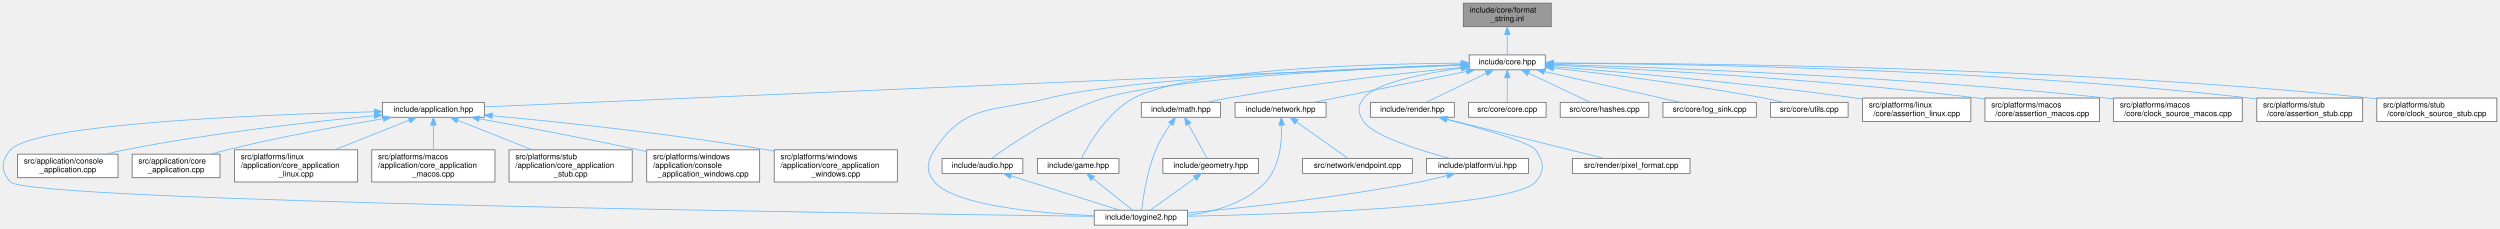
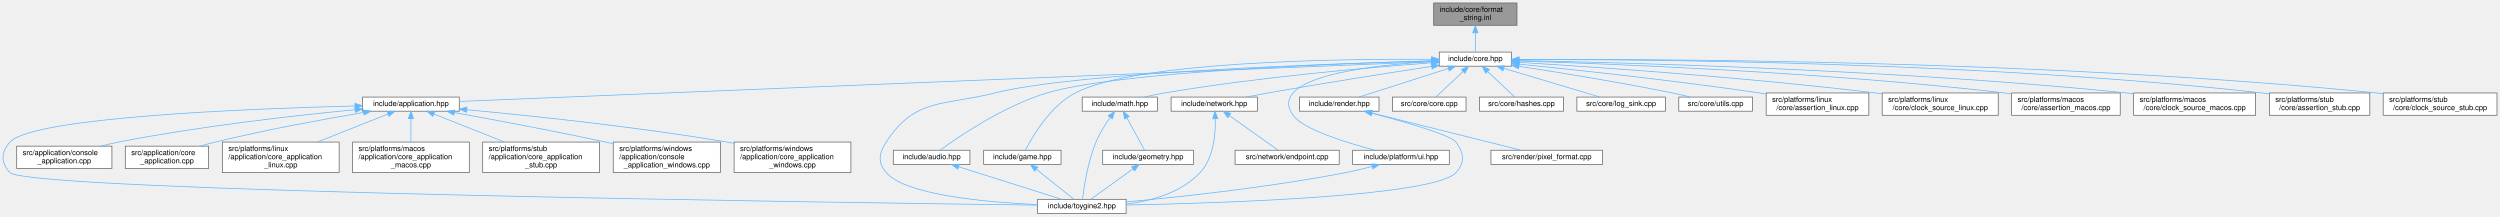
- <svg xmlns="http://www.w3.org/2000/svg" xmlns:xlink="http://www.w3.org/1999/xlink" width="3187pt" height="291pt" viewBox="0.00 0.00 3186.89 291.00">
+ <svg xmlns="http://www.w3.org/2000/svg" xmlns:xlink="http://www.w3.org/1999/xlink" width="3361pt" height="291pt" viewBox="0.00 0.00 3360.89 291.00">
  <g id="page0,1_graph0" class="graph" transform="scale(1 1) rotate(0) translate(4 287)">
    <g id="Node000001" class="node">
      <g id="a_Node000001">
        <a xlink:title="Inline implementations for toy::FormatString.">
-           <polygon fill="#999999" stroke="#666666" points="1973.39,-283 1861.39,-283 1861.39,-253 1973.39,-253 1973.39,-283" />
-           <text text-anchor="start" x="1869.39" y="-271" font-family="Helvetica,sans-Serif" font-size="10.00">include/core/format</text>
-           <text text-anchor="middle" x="1917.39" y="-260" font-family="Helvetica,sans-Serif" font-size="10.00">_string.inl</text>
+           <polygon fill="#999999" stroke="#666666" points="2035.39,-283 1923.39,-283 1923.39,-253 2035.39,-253 2035.39,-283" />
+           <text text-anchor="start" x="1931.39" y="-271" font-family="Helvetica,sans-Serif" font-size="10.00">include/core/format</text>
+           <text text-anchor="middle" x="1979.39" y="-260" font-family="Helvetica,sans-Serif" font-size="10.00">_string.inl</text>
        </a>
      </g>
    </g>
    <g id="Node000002" class="node">
      <g id="a_Node000002">
        <a xlink:href="../../da/d47/core_8hpp.html" target="_top" xlink:title="Umbrella header for the engine core module.">
-           <polygon fill="white" stroke="#666666" points="1965.89,-217 1868.89,-217 1868.89,-198 1965.89,-198 1965.89,-217" />
-           <text text-anchor="middle" x="1917.39" y="-205" font-family="Helvetica,sans-Serif" font-size="10.00">include/core.hpp</text>
+           <polygon fill="white" stroke="#666666" points="2027.89,-217 1930.89,-217 1930.89,-198 2027.89,-198 2027.89,-217" />
+           <text text-anchor="middle" x="1979.39" y="-205" font-family="Helvetica,sans-Serif" font-size="10.00">include/core.hpp</text>
        </a>
      </g>
    </g>
    <g id="edge1_Node000001_Node000002" class="edge">
      <g id="a_edge1_Node000001_Node000002">
        <a xlink:title=" ">
-           <path fill="none" stroke="#63b8ff" d="M1917.39,-242.75C1917.39,-233.72 1917.39,-224.03 1917.39,-217.27" />
-           <polygon fill="#63b8ff" stroke="#63b8ff" points="1913.89,-242.84 1917.39,-252.84 1920.89,-242.84 1913.89,-242.84" />
+           <path fill="none" stroke="#63b8ff" d="M1979.39,-242.75C1979.39,-233.72 1979.39,-224.03 1979.39,-217.27" />
+           <polygon fill="#63b8ff" stroke="#63b8ff" points="1975.89,-242.84 1979.39,-252.84 1982.89,-242.84 1975.89,-242.84" />
        </a>
      </g>
    </g>
    <g id="Node000003" class="node">
      <g id="a_Node000003">
        <a xlink:href="../../d4/d01/application_8hpp.html" target="_top" xlink:title="Umbrella header for the application module.">
          <polygon fill="white" stroke="#666666" points="613.39,-156.5 483.39,-156.5 483.39,-137.5 613.39,-137.5 613.39,-156.5" />
          <text text-anchor="middle" x="548.39" y="-144.5" font-family="Helvetica,sans-Serif" font-size="10.00">include/application.hpp</text>
        </a>
      </g>
    </g>
    <g id="edge2_Node000002_Node000003" class="edge">
      <g id="a_edge2_Node000002_Node000003">
        <a xlink:title=" ">
-           <path fill="none" stroke="#63b8ff" d="M1858.5,-203.98C1635.92,-194.47 846.83,-160.75 613.7,-150.79" />
-           <polygon fill="#63b8ff" stroke="#63b8ff" points="1858.52,-207.49 1868.66,-204.42 1858.82,-200.49 1858.52,-207.49" />
+           <path fill="none" stroke="#63b8ff" d="M1920.37,-204.09C1690.28,-194.68 854.31,-160.51 613.63,-150.67" />
+           <polygon fill="#63b8ff" stroke="#63b8ff" points="1920.41,-207.59 1930.54,-204.5 1920.69,-200.6 1920.41,-207.59" />
        </a>
      </g>
    </g>
    <g id="Node000004" class="node">
      <g id="a_Node000004">
        <a xlink:href="../../d8/d8c/toygine2_8hpp.html" target="_top" xlink:title="Main umbrella header for the engine.">
          <polygon fill="white" stroke="#666666" points="1509.89,-19 1390.89,-19 1390.89,0 1509.89,0 1509.89,-19" />
          <text text-anchor="middle" x="1450.39" y="-7" font-family="Helvetica,sans-Serif" font-size="10.00">include/toygine2.hpp</text>
        </a>
      </g>
    </g>
    <g id="edge27_Node000002_Node000004" class="edge">
      <g id="a_edge27_Node000002_Node000004">
        <a xlink:title=" ">
-           <path fill="none" stroke="#63b8ff" d="M1858.29,-204.6C1730.38,-200.07 1431.48,-187.08 1333.39,-162 1264.39,-144.36 1226,-155.83 1187.39,-96 1177.5,-80.69 1175.62,-68.92 1187.39,-55 1212.9,-24.8 1321.38,-15.09 1390.8,-11.97" />
-           <polygon fill="#63b8ff" stroke="#63b8ff" points="1858.55,-208.11 1868.67,-204.96 1858.79,-201.12 1858.55,-208.11" />
+           <path fill="none" stroke="#63b8ff" d="M1920.45,-205.11C1782.82,-201.43 1443.62,-189.76 1333.39,-162 1264.33,-144.61 1226,-155.83 1187.39,-96 1177.5,-80.69 1175.62,-68.92 1187.39,-55 1212.9,-24.8 1321.38,-15.09 1390.8,-11.97" />
+           <polygon fill="#63b8ff" stroke="#63b8ff" points="1920.7,-208.62 1930.79,-205.38 1920.89,-201.62 1920.7,-208.62" />
        </a>
      </g>
    </g>
    <g id="Node000012" class="node">
      <g id="a_Node000012">
        <a xlink:href="../../d1/d71/audio_8hpp.html" target="_top" xlink:title="Umbrella header for the audio module.">
          <polygon fill="white" stroke="#666666" points="1299.89,-85 1196.89,-85 1196.89,-66 1299.89,-66 1299.89,-85" />
          <text text-anchor="middle" x="1248.39" y="-73" font-family="Helvetica,sans-Serif" font-size="10.00">include/audio.hpp</text>
        </a>
      </g>
    </g>
    <g id="edge11_Node000002_Node000012" class="edge">
      <g id="a_edge11_Node000002_Node000012">
        <a xlink:title=" ">
-           <path fill="none" stroke="#63b8ff" d="M1858.61,-204.48C1742.36,-199.97 1487.09,-187.46 1403.39,-162 1345.46,-144.39 1284.9,-103.25 1260.06,-85.22" />
-           <polygon fill="#63b8ff" stroke="#63b8ff" points="1858.62,-207.98 1868.74,-204.86 1858.88,-200.98 1858.62,-207.98" />
+           <path fill="none" stroke="#63b8ff" d="M1920.48,-205.11C1793.75,-201.61 1498.95,-190.58 1403.39,-162 1345.38,-144.65 1284.86,-103.37 1260.05,-85.27" />
+           <polygon fill="#63b8ff" stroke="#63b8ff" points="1920.67,-208.62 1930.76,-205.39 1920.86,-201.62 1920.67,-208.62" />
        </a>
      </g>
    </g>
    <g id="Node000013" class="node">
      <g id="a_Node000013">
        <a xlink:href="../../d8/d39/game_8hpp.html" target="_top" xlink:title="Umbrella header for the game module.">
          <polygon fill="white" stroke="#666666" points="1422.39,-85 1318.39,-85 1318.39,-66 1422.39,-66 1422.39,-85" />
          <text text-anchor="middle" x="1370.39" y="-73" font-family="Helvetica,sans-Serif" font-size="10.00">include/game.hpp</text>
        </a>
      </g>
    </g>
    <g id="edge13_Node000002_Node000013" class="edge">
      <g id="a_edge13_Node000002_Node000013">
        <a xlink:title=" ">
-           <path fill="none" stroke="#63b8ff" d="M1858.76,-206.54C1747.92,-205.72 1512.39,-199.47 1441.39,-162 1407.77,-144.26 1383.85,-103.19 1374.6,-85.2" />
-           <polygon fill="#63b8ff" stroke="#63b8ff" points="1858.74,-210.04 1868.76,-206.6 1858.78,-203.04 1858.74,-210.04" />
+           <path fill="none" stroke="#63b8ff" d="M1920.34,-207.29C1798.42,-208.02 1523.37,-204.7 1441.39,-162 1407.67,-144.44 1383.8,-103.28 1374.59,-85.23" />
+           <polygon fill="#63b8ff" stroke="#63b8ff" points="1920.63,-210.79 1930.6,-207.22 1920.58,-203.79 1920.63,-210.79" />
        </a>
      </g>
    </g>
    <g id="Node000014" class="node">
      <g id="a_Node000014">
        <a xlink:href="../../d4/d78/math_8hpp.html" target="_top" xlink:title="Umbrella header for the math module.">
          <polygon fill="white" stroke="#666666" points="1551.89,-156.5 1450.89,-156.5 1450.89,-137.5 1551.89,-137.5 1551.89,-156.5" />
          <text text-anchor="middle" x="1501.39" y="-144.5" font-family="Helvetica,sans-Serif" font-size="10.00">include/math.hpp</text>
        </a>
      </g>
    </g>
    <g id="edge15_Node000002_Node000014" class="edge">
      <g id="a_edge15_Node000002_Node000014">
        <a xlink:title=" ">
-           <path fill="none" stroke="#63b8ff" d="M1858.71,-201.07C1787.91,-194.08 1665.41,-180.59 1561.39,-162 1552.86,-160.48 1543.72,-158.52 1535.21,-156.55" />
-           <polygon fill="#63b8ff" stroke="#63b8ff" points="1858.48,-204.56 1868.77,-202.05 1859.16,-197.6 1858.48,-204.56" />
+           <path fill="none" stroke="#63b8ff" d="M1920.83,-202.55C1839.7,-196.57 1688.7,-183.55 1561.39,-162 1552.63,-160.52 1543.25,-158.53 1534.56,-156.51" />
+           <polygon fill="#63b8ff" stroke="#63b8ff" points="1920.62,-206.05 1930.85,-203.28 1921.13,-199.07 1920.62,-206.05" />
        </a>
      </g>
    </g>
    <g id="Node000016" class="node">
      <g id="a_Node000016">
        <a xlink:href="../../d6/d67/network_8hpp.html" target="_top" xlink:title="Umbrella header for the network module.">
          <polygon fill="white" stroke="#666666" points="1686.39,-156.5 1570.39,-156.5 1570.39,-137.5 1686.39,-137.5 1686.39,-156.5" />
          <text text-anchor="middle" x="1628.39" y="-144.5" font-family="Helvetica,sans-Serif" font-size="10.00">include/network.hpp</text>
        </a>
      </g>
    </g>
    <g id="edge19_Node000002_Node000016" class="edge">
      <g id="a_edge19_Node000002_Node000016">
        <a xlink:title=" ">
-           <path fill="none" stroke="#63b8ff" d="M1865.33,-195.96C1809.54,-184.67 1722.06,-166.96 1670.46,-156.52" />
-           <polygon fill="#63b8ff" stroke="#63b8ff" points="1864.87,-199.44 1875.36,-197.99 1866.26,-192.58 1864.87,-199.44" />
+           <path fill="none" stroke="#63b8ff" d="M1920.48,-197.7C1863.95,-189.11 1776.21,-175.41 1700.39,-162 1690.86,-160.31 1680.64,-158.4 1670.98,-156.53" />
+           <polygon fill="#63b8ff" stroke="#63b8ff" points="1920.25,-201.2 1930.67,-199.24 1921.3,-194.28 1920.25,-201.2" />
        </a>
      </g>
    </g>
    <g id="Node000018" class="node">
      <g id="a_Node000018">
        <a xlink:href="../../de/dd6/ui_8hpp.html" target="_top" xlink:title="Umbrella header for platform UI types.">
          <polygon fill="white" stroke="#666666" points="1944.39,-85 1814.39,-85 1814.39,-66 1944.39,-66 1944.39,-85" />
          <text text-anchor="middle" x="1879.39" y="-73" font-family="Helvetica,sans-Serif" font-size="10.00">include/platform/ui.hpp</text>
        </a>
      </g>
    </g>
    <g id="edge22_Node000002_Node000018" class="edge">
      <g id="a_edge22_Node000002_Node000018">
        <a xlink:title=" ">
-           <path fill="none" stroke="#63b8ff" d="M1858.35,-200.03C1810.88,-193.47 1749.68,-181.46 1734.39,-162 1726.15,-151.52 1726.83,-142.98 1734.39,-132 1747.22,-113.35 1805.65,-95.27 1844.31,-85.05" />
-           <polygon fill="#63b8ff" stroke="#63b8ff" points="1858.18,-203.54 1868.55,-201.39 1859.1,-196.6 1858.18,-203.54" />
+           <path fill="none" stroke="#63b8ff" d="M1920.7,-204.22C1855.91,-200.33 1757.66,-189.88 1734.39,-162 1725.84,-151.76 1726.83,-142.98 1734.39,-132 1747.22,-113.35 1805.65,-95.27 1844.31,-85.05" />
+           <polygon fill="#63b8ff" stroke="#63b8ff" points="1920.61,-207.72 1930.8,-204.79 1921.01,-200.74 1920.61,-207.72" />
        </a>
      </g>
    </g>
    <g id="Node000019" class="node">
      <g id="a_Node000019">
        <a xlink:href="../../d6/d4b/render_8hpp.html" target="_top" xlink:title="Umbrella header for the render module.">
          <polygon fill="white" stroke="#666666" points="1849.89,-156.5 1742.89,-156.5 1742.89,-137.5 1849.89,-137.5 1849.89,-156.5" />
          <text text-anchor="middle" x="1796.39" y="-144.5" font-family="Helvetica,sans-Serif" font-size="10.00">include/render.hpp</text>
        </a>
      </g>
    </g>
    <g id="edge24_Node000002_Node000019" class="edge">
      <g id="a_edge24_Node000002_Node000019">
        <a xlink:title=" ">
-           <path fill="none" stroke="#63b8ff" d="M1890.77,-193.63C1867.44,-182.35 1834.17,-166.27 1814,-156.52" />
-           <polygon fill="#63b8ff" stroke="#63b8ff" points="1889.26,-196.79 1899.79,-197.99 1892.31,-190.49 1889.26,-196.79" />
+           <path fill="none" stroke="#63b8ff" d="M1942.84,-194.82C1907.44,-183.5 1854.62,-166.62 1823.03,-156.52" />
+           <polygon fill="#63b8ff" stroke="#63b8ff" points="1942.18,-198.28 1952.78,-197.99 1944.32,-191.61 1942.18,-198.28" />
        </a>
      </g>
    </g>
    <g id="Node000021" class="node">
      <g id="a_Node000021">
        <a xlink:href="../../da/de0/core_8cpp.html" target="_top" xlink:title="Implementation of toy::initialize() and toy::deInitialize() lifecycle functions.">
          <polygon fill="white" stroke="#666666" points="1966.89,-156.5 1867.89,-156.5 1867.89,-137.5 1966.89,-137.5 1966.89,-156.5" />
          <text text-anchor="middle" x="1917.39" y="-144.5" font-family="Helvetica,sans-Serif" font-size="10.00">src/core/core.cpp</text>
        </a>
      </g>
    </g>
    <g id="edge28_Node000002_Node000021" class="edge">
      <g id="a_edge28_Node000002_Node000021">
        <a xlink:title=" ">
-           <path fill="none" stroke="#63b8ff" d="M1917.39,-187.66C1917.39,-177.24 1917.39,-164.8 1917.39,-156.67" />
-           <polygon fill="#63b8ff" stroke="#63b8ff" points="1913.89,-187.87 1917.39,-197.87 1920.89,-187.87 1913.89,-187.87" />
+           <path fill="none" stroke="#63b8ff" d="M1962.86,-190.91C1951.24,-179.94 1936.11,-165.67 1926.57,-156.67" />
+           <polygon fill="#63b8ff" stroke="#63b8ff" points="1960.56,-193.55 1970.24,-197.87 1965.37,-188.46 1960.56,-193.55" />
        </a>
      </g>
    </g>
    <g id="Node000022" class="node">
      <g id="a_Node000022">
        <a xlink:href="../../db/d2d/hashes_8cpp.html" target="_top" xlink:title="Table-driven implementations of toy::crc8(), toy::crc16(), and toy::crc32().">
          <polygon fill="white" stroke="#666666" points="2097.89,-156.5 1984.89,-156.5 1984.89,-137.5 2097.89,-137.5 2097.89,-156.5" />
          <text text-anchor="middle" x="2041.39" y="-144.5" font-family="Helvetica,sans-Serif" font-size="10.00">src/core/hashes.cpp</text>
        </a>
      </g>
    </g>
    <g id="edge29_Node000002_Node000022" class="edge">
      <g id="a_edge29_Node000002_Node000022">
        <a xlink:title=" ">
-           <path fill="none" stroke="#63b8ff" d="M1944.66,-193.63C1968.57,-182.35 2002.66,-166.27 2023.33,-156.52" />
-           <polygon fill="#63b8ff" stroke="#63b8ff" points="1942.97,-190.56 1935.42,-197.99 1945.95,-196.89 1942.97,-190.56" />
+           <path fill="none" stroke="#63b8ff" d="M1995.91,-190.91C2007.53,-179.94 2022.66,-165.67 2032.2,-156.67" />
+           <polygon fill="#63b8ff" stroke="#63b8ff" points="1993.41,-188.46 1988.53,-197.87 1998.21,-193.55 1993.41,-188.46" />
        </a>
      </g>
    </g>
    <g id="Node000023" class="node">
      <g id="a_Node000023">
        <a xlink:href="../../d2/d51/log__sink_8cpp.html" target="_top" xlink:title="Out-of-line definitions for toy::log::ISink.">
          <polygon fill="white" stroke="#666666" points="2234.89,-156.5 2115.89,-156.5 2115.89,-137.5 2234.89,-137.5 2234.89,-156.5" />
          <text text-anchor="middle" x="2175.39" y="-144.5" font-family="Helvetica,sans-Serif" font-size="10.00">src/core/log_sink.cpp</text>
        </a>
      </g>
    </g>
    <g id="edge30_Node000002_Node000023" class="edge">
      <g id="a_edge30_Node000002_Node000023">
        <a xlink:title=" ">
-           <path fill="none" stroke="#63b8ff" d="M1964.79,-195.75C2014.63,-184.45 2092.04,-166.9 2137.82,-156.52" />
-           <polygon fill="#63b8ff" stroke="#63b8ff" points="1963.88,-192.37 1954.9,-197.99 1965.43,-199.2 1963.88,-192.37" />
+           <path fill="none" stroke="#63b8ff" d="M2017.55,-195.11C2055.46,-183.79 2112.72,-166.7 2146.85,-156.52" />
+           <polygon fill="#63b8ff" stroke="#63b8ff" points="2016.47,-191.78 2007.89,-197.99 2018.47,-198.49 2016.47,-191.78" />
        </a>
      </g>
    </g>
    <g id="Node000024" class="node">
      <g id="a_Node000024">
        <a xlink:href="../../de/d06/utils_8cpp.html" target="_top" xlink:title="Definitions for string, encoding, and number utilities declared in core/utils.hpp.">
          <polygon fill="white" stroke="#666666" points="2351.89,-156.5 2252.89,-156.5 2252.89,-137.5 2351.89,-137.5 2351.89,-156.5" />
          <text text-anchor="middle" x="2302.39" y="-144.5" font-family="Helvetica,sans-Serif" font-size="10.00">src/core/utils.cpp</text>
        </a>
      </g>
    </g>
    <g id="edge31_Node000002_Node000024" class="edge">
      <g id="a_edge31_Node000002_Node000024">
        <a xlink:title=" ">
-           <path fill="none" stroke="#63b8ff" d="M1976.27,-200.31C2041.96,-192.98 2151.26,-179.53 2244.39,-162 2252.63,-160.45 2261.47,-158.48 2269.69,-156.51" />
-           <polygon fill="#63b8ff" stroke="#63b8ff" points="1975.67,-196.86 1966.11,-201.43 1976.44,-203.81 1975.67,-196.86" />
+           <path fill="none" stroke="#63b8ff" d="M2037.98,-197.87C2091.83,-189.66 2173.75,-176.44 2244.39,-162 2252.3,-160.38 2260.78,-158.45 2268.74,-156.55" />
+           <polygon fill="#63b8ff" stroke="#63b8ff" points="2037.29,-194.44 2027.93,-199.4 2038.34,-201.36 2037.29,-194.44" />
        </a>
      </g>
    </g>
    <g id="Node000025" class="node">
      <g id="a_Node000025">
        <a xlink:href="../../df/de5/assertion__linux_8cpp.html" target="_top" xlink:title="Linux implementation of the toy::assertion crash handler and stack trace capture.">
          <polygon fill="white" stroke="#666666" points="2508.39,-162 2370.39,-162 2370.39,-132 2508.39,-132 2508.39,-162" />
          <text text-anchor="start" x="2378.39" y="-150" font-family="Helvetica,sans-Serif" font-size="10.00">src/platforms/linux</text>
          <text text-anchor="middle" x="2439.39" y="-139" font-family="Helvetica,sans-Serif" font-size="10.00">/core/assertion_linux.cpp</text>
        </a>
      </g>
    </g>
    <g id="edge32_Node000002_Node000025" class="edge">
      <g id="a_edge32_Node000002_Node000025">
        <a xlink:title=" ">
-           <path fill="none" stroke="#63b8ff" d="M1976.15,-202.07C2061.3,-195.33 2223.88,-181.2 2361.39,-162 2364.25,-161.6 2367.16,-161.17 2370.11,-160.72" />
-           <polygon fill="#63b8ff" stroke="#63b8ff" points="1975.85,-198.59 1966.15,-202.86 1976.4,-205.56 1975.85,-198.59" />
+           <path fill="none" stroke="#63b8ff" d="M2038.26,-200.78C2113.41,-193.22 2247.36,-178.86 2361.39,-162 2364.24,-161.58 2367.16,-161.13 2370.1,-160.66" />
+           <polygon fill="#63b8ff" stroke="#63b8ff" points="2037.66,-197.32 2028.05,-201.8 2038.35,-204.29 2037.66,-197.32" />
        </a>
      </g>
    </g>
    <g id="Node000026" class="node">
      <g id="a_Node000026">
-         <a xlink:href="../../d5/d5a/assertion__macos_8cpp.html" target="_top" xlink:title="macOS implementation of the toy::assertion crash handler and stack trace capture.">
-           <polygon fill="white" stroke="#666666" points="2672.39,-162 2526.39,-162 2526.39,-132 2672.39,-132 2672.39,-162" />
-           <text text-anchor="start" x="2534.39" y="-150" font-family="Helvetica,sans-Serif" font-size="10.00">src/platforms/macos</text>
-           <text text-anchor="middle" x="2599.39" y="-139" font-family="Helvetica,sans-Serif" font-size="10.00">/core/assertion_macos.cpp</text>
+         <a xlink:href="../../d4/d42/clock__source__linux_8cpp.html" target="_top" xlink:title="Linux implementations of toy::chrono::ClockSource and toy::chrono::SteadyClock.">
+           <polygon fill="white" stroke="#666666" points="2682.39,-162 2526.39,-162 2526.39,-132 2682.39,-132 2682.39,-162" />
+           <text text-anchor="start" x="2534.39" y="-150" font-family="Helvetica,sans-Serif" font-size="10.00">src/platforms/linux</text>
+           <text text-anchor="middle" x="2604.39" y="-139" font-family="Helvetica,sans-Serif" font-size="10.00">/core/clock_source_linux.cpp</text>
        </a>
      </g>
    </g>
    <g id="edge33_Node000002_Node000026" class="edge">
      <g id="a_edge33_Node000002_Node000026">
        <a xlink:title=" ">
-           <path fill="none" stroke="#63b8ff" d="M1976.16,-204C2083.82,-199 2319.77,-186.14 2517.39,-162 2520.25,-161.65 2523.17,-161.27 2526.12,-160.86" />
-           <polygon fill="#63b8ff" stroke="#63b8ff" points="1975.98,-200.5 1966.15,-204.46 1976.3,-207.5 1975.98,-200.5" />
+           <path fill="none" stroke="#63b8ff" d="M2038.22,-203.12C2137.32,-197.1 2343.74,-183.12 2517.39,-162 2520.27,-161.65 2523.21,-161.27 2526.17,-160.88" />
+           <polygon fill="#63b8ff" stroke="#63b8ff" points="2037.88,-199.64 2028.11,-203.73 2038.3,-206.62 2037.88,-199.64" />
        </a>
      </g>
    </g>
    <g id="Node000027" class="node">
      <g id="a_Node000027">
-         <a xlink:href="../../d6/d9a/clock__source__macos_8cpp.html" target="_top" xlink:title="macOS implementations of toy::chrono::ClockSource and toy::chrono::SteadyClock.">
-           <polygon fill="white" stroke="#666666" points="2854.39,-162 2690.39,-162 2690.39,-132 2854.39,-132 2854.39,-162" />
-           <text text-anchor="start" x="2698.39" y="-150" font-family="Helvetica,sans-Serif" font-size="10.00">src/platforms/macos</text>
-           <text text-anchor="middle" x="2772.39" y="-139" font-family="Helvetica,sans-Serif" font-size="10.00">/core/clock_source_macos.cpp</text>
+         <a xlink:href="../../d5/d5a/assertion__macos_8cpp.html" target="_top" xlink:title="macOS implementation of the toy::assertion crash handler and stack trace capture.">
+           <polygon fill="white" stroke="#666666" points="2846.39,-162 2700.39,-162 2700.39,-132 2846.39,-132 2846.39,-162" />
+           <text text-anchor="start" x="2708.39" y="-150" font-family="Helvetica,sans-Serif" font-size="10.00">src/platforms/macos</text>
+           <text text-anchor="middle" x="2773.39" y="-139" font-family="Helvetica,sans-Serif" font-size="10.00">/core/assertion_macos.cpp</text>
        </a>
      </g>
    </g>
    <g id="edge34_Node000002_Node000027" class="edge">
      <g id="a_edge34_Node000002_Node000027">
        <a xlink:title=" ">
-           <path fill="none" stroke="#63b8ff" d="M1976.24,-204.97C2104.62,-201.21 2419.28,-189.73 2681.39,-162 2684.25,-161.7 2687.16,-161.37 2690.09,-161.02" />
-           <polygon fill="#63b8ff" stroke="#63b8ff" points="1976.12,-201.47 1966.23,-205.26 1976.33,-208.47 1976.12,-201.47" />
+           <path fill="none" stroke="#63b8ff" d="M2038.13,-204.95C2160.17,-201.26 2449.92,-190.08 2691.39,-162 2694.25,-161.67 2697.18,-161.3 2700.12,-160.91" />
+           <polygon fill="#63b8ff" stroke="#63b8ff" points="2037.78,-201.46 2027.89,-205.25 2037.99,-208.45 2037.78,-201.46" />
        </a>
      </g>
    </g>
    <g id="Node000028" class="node">
      <g id="a_Node000028">
-         <a xlink:href="../../d7/d90/assertion__stub_8cpp.html" target="_top" xlink:title="Stub definitions for the assertion callback API declared in core/assertion.hpp.">
-           <polygon fill="white" stroke="#666666" points="3007.89,-162 2872.89,-162 2872.89,-132 3007.89,-132 3007.89,-162" />
-           <text text-anchor="start" x="2880.89" y="-150" font-family="Helvetica,sans-Serif" font-size="10.00">src/platforms/stub</text>
-           <text text-anchor="middle" x="2940.39" y="-139" font-family="Helvetica,sans-Serif" font-size="10.00">/core/assertion_stub.cpp</text>
+         <a xlink:href="../../d6/d9a/clock__source__macos_8cpp.html" target="_top" xlink:title="macOS implementations of toy::chrono::ClockSource and toy::chrono::SteadyClock.">
+           <polygon fill="white" stroke="#666666" points="3028.39,-162 2864.39,-162 2864.39,-132 3028.39,-132 3028.39,-162" />
+           <text text-anchor="start" x="2872.39" y="-150" font-family="Helvetica,sans-Serif" font-size="10.00">src/platforms/macos</text>
+           <text text-anchor="middle" x="2946.39" y="-139" font-family="Helvetica,sans-Serif" font-size="10.00">/core/clock_source_macos.cpp</text>
        </a>
      </g>
    </g>
    <g id="edge35_Node000002_Node000028" class="edge">
      <g id="a_edge35_Node000002_Node000028">
        <a xlink:title=" ">
-           <path fill="none" stroke="#63b8ff" d="M1976.35,-206.44C2125.43,-205.71 2529.36,-200.05 2863.39,-162 2866.49,-161.65 2869.66,-161.24 2872.85,-160.8" />
-           <polygon fill="#63b8ff" stroke="#63b8ff" points="1976.04,-202.94 1966.06,-206.49 1976.07,-209.94 1976.04,-202.94" />
+           <path fill="none" stroke="#63b8ff" d="M2038.11,-205.58C2179.29,-202.92 2548.71,-193.3 2855.39,-162 2858.25,-161.71 2861.16,-161.39 2864.09,-161.04" />
+           <polygon fill="#63b8ff" stroke="#63b8ff" points="2037.88,-202.08 2027.95,-205.77 2038.01,-209.08 2037.88,-202.08" />
        </a>
      </g>
    </g>
    <g id="Node000029" class="node">
      <g id="a_Node000029">
-         <a xlink:href="../../d4/dbf/clock__source__stub_8cpp.html" target="_top" xlink:title="Stub implementations of toy::chrono::ClockSource and toy::chrono::SteadyClock.">
-           <polygon fill="white" stroke="#666666" points="3178.89,-162 3025.89,-162 3025.89,-132 3178.89,-132 3178.89,-162" />
-           <text text-anchor="start" x="3033.89" y="-150" font-family="Helvetica,sans-Serif" font-size="10.00">src/platforms/stub</text>
-           <text text-anchor="middle" x="3102.39" y="-139" font-family="Helvetica,sans-Serif" font-size="10.00">/core/clock_source_stub.cpp</text>
+         <a xlink:href="../../d7/d90/assertion__stub_8cpp.html" target="_top" xlink:title="Stub definitions for the assertion callback API declared in core/assertion.hpp.">
+           <polygon fill="white" stroke="#666666" points="3181.89,-162 3046.89,-162 3046.89,-132 3181.89,-132 3181.89,-162" />
+           <text text-anchor="start" x="3054.89" y="-150" font-family="Helvetica,sans-Serif" font-size="10.00">src/platforms/stub</text>
+           <text text-anchor="middle" x="3114.39" y="-139" font-family="Helvetica,sans-Serif" font-size="10.00">/core/assertion_stub.cpp</text>
        </a>
      </g>
    </g>
    <g id="edge36_Node000002_Node000029" class="edge">
      <g id="a_edge36_Node000002_Node000029">
        <a xlink:title=" ">
-           <path fill="none" stroke="#63b8ff" d="M1976.47,-206.66C2141.52,-206.54 2621.32,-202.47 3017.39,-162 3020.06,-161.73 3022.79,-161.42 3025.53,-161.09" />
-           <polygon fill="#63b8ff" stroke="#63b8ff" points="1976.06,-203.16 1966.06,-206.66 1976.06,-210.16 1976.06,-203.16" />
+           <path fill="none" stroke="#63b8ff" d="M2038.22,-206.86C2198.88,-207.24 2658.36,-204.22 3037.39,-162 3040.49,-161.65 3043.66,-161.26 3046.86,-160.82" />
+           <polygon fill="#63b8ff" stroke="#63b8ff" points="2038.09,-203.36 2028.08,-206.83 2038.07,-210.36 2038.09,-203.36" />
+         </a>
+       </g>
+     </g>
+     <g id="Node000030" class="node">
+       <g id="a_Node000030">
+         <a xlink:href="../../d4/dbf/clock__source__stub_8cpp.html" target="_top" xlink:title="Stub implementations of toy::chrono::ClockSource and toy::chrono::SteadyClock.">
+           <polygon fill="white" stroke="#666666" points="3352.89,-162 3199.89,-162 3199.89,-132 3352.89,-132 3352.89,-162" />
+           <text text-anchor="start" x="3207.89" y="-150" font-family="Helvetica,sans-Serif" font-size="10.00">src/platforms/stub</text>
+           <text text-anchor="middle" x="3276.39" y="-139" font-family="Helvetica,sans-Serif" font-size="10.00">/core/clock_source_stub.cpp</text>
+         </a>
+       </g>
+     </g>
+     <g id="edge37_Node000002_Node000030" class="edge">
+       <g id="a_edge37_Node000002_Node000030">
+         <a xlink:title=" ">
+           <path fill="none" stroke="#63b8ff" d="M2038.09,-206.97C2213.63,-207.82 2749.74,-206.3 3191.39,-162 3194.06,-161.73 3196.79,-161.43 3199.53,-161.11" />
+           <polygon fill="#63b8ff" stroke="#63b8ff" points="2038.05,-203.47 2028.03,-206.92 2038.01,-210.47 2038.05,-203.47" />
        </a>
      </g>
    </g>
    <g id="edge3_Node000003_Node000004" class="edge">
      <g id="a_edge3_Node000003_Node000004">
        <a xlink:title=" ">
          <path fill="none" stroke="#63b8ff" d="M472.97,-144.52C332.01,-140.96 40,-129.58 9.39,-96 -2.89,-82.53 -3.3,-68.08 9.39,-55 33.81,-29.81 1121.17,-14.61 1390.51,-11.22" />
          <polygon fill="#63b8ff" stroke="#63b8ff" points="473.18,-148.02 483.26,-144.77 473.35,-141.03 473.18,-148.02" />
        </a>
      </g>
    </g>
    <g id="Node000005" class="node">
      <g id="a_Node000005">
        <a xlink:href="../../db/db6/console__application_8cpp.html" target="_top" xlink:title="Implementations for toy::application::ConsoleApplication.">
          <polygon fill="white" stroke="#666666" points="146.39,-90.5 18.39,-90.5 18.39,-60.5 146.39,-60.5 146.39,-90.5" />
          <text text-anchor="start" x="26.39" y="-78.5" font-family="Helvetica,sans-Serif" font-size="10.00">src/application/console</text>
          <text text-anchor="middle" x="82.39" y="-67.5" font-family="Helvetica,sans-Serif" font-size="10.00">_application.cpp</text>
        </a>
      </g>
    </g>
    <g id="edge4_Node000003_Node000005" class="edge">
      <g id="a_edge4_Node000003_Node000005">
        <a xlink:title=" ">
          <path fill="none" stroke="#63b8ff" d="M472.88,-139.44C393.4,-131.82 264.87,-117.49 155.39,-96 147.53,-94.46 139.28,-92.55 131.26,-90.52" />
          <polygon fill="#63b8ff" stroke="#63b8ff" points="473,-142.96 483.28,-140.42 473.66,-135.99 473,-142.96" />
        </a>
      </g>
    </g>
    <g id="Node000006" class="node">
      <g id="a_Node000006">
        <a xlink:href="../../d0/dbb/core__application_8cpp.html" target="_top" xlink:title="Implementations for toy::application::CoreApplication.">
          <polygon fill="white" stroke="#666666" points="276.39,-90.5 164.39,-90.5 164.39,-60.5 276.39,-60.5 276.39,-90.5" />
          <text text-anchor="start" x="172.39" y="-78.5" font-family="Helvetica,sans-Serif" font-size="10.00">src/application/core</text>
          <text text-anchor="middle" x="220.39" y="-67.5" font-family="Helvetica,sans-Serif" font-size="10.00">_application.cpp</text>
        </a>
      </g>
    </g>
    <g id="edge5_Node000003_Node000006" class="edge">
      <g id="a_edge5_Node000003_Node000006">
        <a xlink:title=" ">
          <path fill="none" stroke="#63b8ff" d="M484.61,-135.78C431.11,-126.75 352.83,-112.48 285.39,-96 278.75,-94.38 271.78,-92.49 264.98,-90.54" />
          <polygon fill="#63b8ff" stroke="#63b8ff" points="484.2,-139.26 494.64,-137.46 485.36,-132.36 484.2,-139.26" />
        </a>
      </g>
    </g>
    <g id="Node000007" class="node">
      <g id="a_Node000007">
        <a xlink:href="../../d0/d8a/core__application__linux_8cpp.html" target="_top" xlink:title="Linux implementations of toy::application::CoreApplication via POSIX APIs.">
          <polygon fill="white" stroke="#666666" points="451.89,-96 294.89,-96 294.89,-55 451.89,-55 451.89,-96" />
          <text text-anchor="start" x="302.89" y="-84" font-family="Helvetica,sans-Serif" font-size="10.00">src/platforms/linux</text>
          <text text-anchor="start" x="302.89" y="-73" font-family="Helvetica,sans-Serif" font-size="10.00">/application/core_application</text>
          <text text-anchor="middle" x="373.39" y="-62" font-family="Helvetica,sans-Serif" font-size="10.00">_linux.cpp</text>
        </a>
      </g>
    </g>
    <g id="edge6_Node000003_Node000007" class="edge">
      <g id="a_edge6_Node000003_Node000007">
        <a xlink:title=" ">
          <path fill="none" stroke="#63b8ff" d="M517.48,-133.73C491.21,-123.29 453.02,-108.13 422.55,-96.03" />
          <polygon fill="#63b8ff" stroke="#63b8ff" points="516.34,-137.04 526.93,-137.48 518.93,-130.53 516.34,-137.04" />
        </a>
      </g>
    </g>
    <g id="Node000008" class="node">
      <g id="a_Node000008">
        <a xlink:href="../../d8/d89/core__application__macos_8cpp.html" target="_top" xlink:title="macOS implementations of toy::application::CoreApplication via POSIX APIs.">
          <polygon fill="white" stroke="#666666" points="626.89,-96 469.89,-96 469.89,-55 626.89,-55 626.89,-96" />
          <text text-anchor="start" x="477.89" y="-84" font-family="Helvetica,sans-Serif" font-size="10.00">src/platforms/macos</text>
          <text text-anchor="start" x="477.89" y="-73" font-family="Helvetica,sans-Serif" font-size="10.00">/application/core_application</text>
          <text text-anchor="middle" x="548.39" y="-62" font-family="Helvetica,sans-Serif" font-size="10.00">_macos.cpp</text>
        </a>
      </g>
    </g>
    <g id="edge7_Node000003_Node000008" class="edge">
      <g id="a_edge7_Node000003_Node000008">
        <a xlink:title=" ">
          <path fill="none" stroke="#63b8ff" d="M548.39,-127.38C548.39,-117.74 548.39,-105.96 548.39,-96.17" />
          <polygon fill="#63b8ff" stroke="#63b8ff" points="544.89,-127.48 548.39,-137.48 551.89,-127.48 544.89,-127.48" />
        </a>
      </g>
    </g>
    <g id="Node000009" class="node">
      <g id="a_Node000009">
        <a xlink:href="../../db/da8/core__application__stub_8cpp.html" target="_top" xlink:title="Stub implementation of toy::application::CoreApplication::sleep() for platforms without OS sleep supp...">
          <polygon fill="white" stroke="#666666" points="801.89,-96 644.89,-96 644.89,-55 801.89,-55 801.89,-96" />
          <text text-anchor="start" x="652.89" y="-84" font-family="Helvetica,sans-Serif" font-size="10.00">src/platforms/stub</text>
          <text text-anchor="start" x="652.89" y="-73" font-family="Helvetica,sans-Serif" font-size="10.00">/application/core_application</text>
          <text text-anchor="middle" x="723.39" y="-62" font-family="Helvetica,sans-Serif" font-size="10.00">_stub.cpp</text>
        </a>
      </g>
    </g>
    <g id="edge8_Node000003_Node000009" class="edge">
      <g id="a_edge8_Node000003_Node000009">
        <a xlink:title=" ">
          <path fill="none" stroke="#63b8ff" d="M579.29,-133.73C605.56,-123.29 643.75,-108.13 674.22,-96.03" />
          <polygon fill="#63b8ff" stroke="#63b8ff" points="577.85,-130.53 569.84,-137.48 580.43,-137.04 577.85,-130.53" />
        </a>
      </g>
    </g>
    <g id="Node000010" class="node">
      <g id="a_Node000010">
        <a xlink:href="../../df/dd0/console__application__windows_8cpp.html" target="_top" xlink:title="Windows console entry-point argument conversion from UTF-16 to UTF-8.">
          <polygon fill="white" stroke="#666666" points="964.39,-96 820.39,-96 820.39,-55 964.39,-55 964.39,-96" />
          <text text-anchor="start" x="828.39" y="-84" font-family="Helvetica,sans-Serif" font-size="10.00">src/platforms/windows</text>
          <text text-anchor="start" x="828.39" y="-73" font-family="Helvetica,sans-Serif" font-size="10.00">/application/console</text>
          <text text-anchor="middle" x="892.39" y="-62" font-family="Helvetica,sans-Serif" font-size="10.00">_application_windows.cpp</text>
        </a>
      </g>
    </g>
    <g id="edge9_Node000003_Node000010" class="edge">
      <g id="a_edge9_Node000003_Node000010">
        <a xlink:title=" ">
          <path fill="none" stroke="#63b8ff" d="M606.74,-135.64C659.93,-126.01 740.62,-110.94 810.39,-96 813.53,-95.33 816.75,-94.62 819.99,-93.9" />
          <polygon fill="#63b8ff" stroke="#63b8ff" points="606.02,-132.21 596.81,-137.43 607.27,-139.1 606.02,-132.21" />
        </a>
      </g>
    </g>
    <g id="Node000011" class="node">
      <g id="a_Node000011">
        <a xlink:href="../../dc/d2d/core__application__windows_8cpp.html" target="_top" xlink:title="Windows implementations of toy::application::CoreApplication via Win32 APIs.">
          <polygon fill="white" stroke="#666666" points="1139.89,-96 982.89,-96 982.89,-55 1139.89,-55 1139.89,-96" />
          <text text-anchor="start" x="990.89" y="-84" font-family="Helvetica,sans-Serif" font-size="10.00">src/platforms/windows</text>
          <text text-anchor="start" x="990.89" y="-73" font-family="Helvetica,sans-Serif" font-size="10.00">/application/core_application</text>
          <text text-anchor="middle" x="1061.39" y="-62" font-family="Helvetica,sans-Serif" font-size="10.00">_windows.cpp</text>
        </a>
      </g>
    </g>
    <g id="edge10_Node000003_Node000011" class="edge">
      <g id="a_edge10_Node000003_Node000011">
        <a xlink:title=" ">
          <path fill="none" stroke="#63b8ff" d="M623.58,-139.47C708.77,-131.53 851.61,-116.6 973.39,-96 976.47,-95.48 979.61,-94.92 982.78,-94.33" />
          <polygon fill="#63b8ff" stroke="#63b8ff" points="623.11,-136 613.48,-140.4 623.76,-142.97 623.11,-136" />
        </a>
      </g>
    </g>
    <g id="edge12_Node000012_Node000004" class="edge">
      <g id="a_edge12_Node000012_Node000004">
        <a xlink:title=" ">
          <path fill="none" stroke="#63b8ff" d="M1284.71,-62.86C1292.83,-60.27 1301.4,-57.54 1309.39,-55 1349.02,-42.41 1394.95,-27.93 1423.35,-19" />
          <polygon fill="#63b8ff" stroke="#63b8ff" points="1283.56,-59.56 1275.1,-65.94 1285.69,-66.22 1283.56,-59.56" />
        </a>
      </g>
    </g>
    <g id="edge14_Node000013_Node000004" class="edge">
      <g id="a_edge14_Node000013_Node000004">
        <a xlink:title=" ">
          <path fill="none" stroke="#63b8ff" d="M1389.15,-59.49C1404.81,-46.96 1426.59,-29.54 1439.51,-19.2" />
          <polygon fill="#63b8ff" stroke="#63b8ff" points="1386.8,-56.89 1381.17,-65.87 1391.17,-62.35 1386.8,-56.89" />
        </a>
      </g>
    </g>
    <g id="edge18_Node000014_Node000004" class="edge">
      <g id="a_edge18_Node000014_Node000004">
        <a xlink:title=" ">
          <path fill="none" stroke="#63b8ff" d="M1488.39,-129.01C1481.83,-119.71 1474.25,-107.71 1469.39,-96 1458.24,-69.18 1453.15,-34.79 1451.28,-19.05" />
          <polygon fill="#63b8ff" stroke="#63b8ff" points="1485.74,-131.32 1494.47,-137.32 1491.38,-127.18 1485.74,-131.32" />
        </a>
      </g>
    </g>
    <g id="Node000015" class="node">
      <g id="a_Node000015">
        <a xlink:href="../../db/dbb/geometry_8hpp.html" target="_top" xlink:title="Umbrella header for the geometry module.">
          <polygon fill="white" stroke="#666666" points="1600.39,-85 1478.39,-85 1478.39,-66 1600.39,-66 1600.39,-85" />
          <text text-anchor="middle" x="1539.39" y="-73" font-family="Helvetica,sans-Serif" font-size="10.00">include/geometry.hpp</text>
        </a>
      </g>
    </g>
    <g id="edge16_Node000014_Node000015" class="edge">
      <g id="a_edge16_Node000014_Node000015">
        <a xlink:title=" ">
          <path fill="none" stroke="#63b8ff" d="M1510.99,-128.43C1518.56,-114.58 1528.8,-95.86 1534.69,-85.09" />
          <polygon fill="#63b8ff" stroke="#63b8ff" points="1507.77,-127.02 1506.05,-137.48 1513.91,-130.38 1507.77,-127.02" />
        </a>
      </g>
    </g>
    <g id="edge17_Node000015_Node000004" class="edge">
      <g id="a_edge17_Node000015_Node000004">
        <a xlink:title=" ">
          <path fill="none" stroke="#63b8ff" d="M1518.99,-59.83C1501.53,-47.28 1476.99,-29.63 1462.48,-19.2" />
          <polygon fill="#63b8ff" stroke="#63b8ff" points="1517.22,-62.87 1527.38,-65.87 1521.31,-57.19 1517.22,-62.87" />
        </a>
      </g>
    </g>
    <g id="edge20_Node000016_Node000004" class="edge">
      <g id="a_edge20_Node000016_Node000004">
        <a xlink:title=" ">
          <path fill="none" stroke="#63b8ff" d="M1629.78,-127.22C1630.22,-106.81 1627.62,-74.5 1609.39,-55 1584.03,-27.89 1543.64,-16.82 1509.92,-12.5" />
          <polygon fill="#63b8ff" stroke="#63b8ff" points="1626.27,-127.27 1629.28,-137.43 1633.27,-127.61 1626.27,-127.27" />
        </a>
      </g>
    </g>
    <g id="Node000017" class="node">
      <g id="a_Node000017">
        <a xlink:href="../../d3/d80/endpoint_8cpp.html" target="_top" xlink:title="Definitions for the toy::network::Endpoint destructor declared in network/endpoint....">
          <polygon fill="white" stroke="#666666" points="1796.39,-85 1656.39,-85 1656.39,-66 1796.39,-66 1796.39,-85" />
          <text text-anchor="middle" x="1726.39" y="-73" font-family="Helvetica,sans-Serif" font-size="10.00">src/network/endpoint.cpp</text>
        </a>
      </g>
    </g>
    <g id="edge21_Node000016_Node000017" class="edge">
      <g id="a_edge21_Node000016_Node000017">
        <a xlink:title=" ">
          <path fill="none" stroke="#63b8ff" d="M1648.73,-131.57C1668.52,-117.54 1697.91,-96.7 1714.27,-85.09" />
          <polygon fill="#63b8ff" stroke="#63b8ff" points="1646.53,-128.84 1640.4,-137.48 1650.58,-134.55 1646.53,-128.84" />
        </a>
      </g>
    </g>
    <g id="edge23_Node000018_Node000004" class="edge">
      <g id="a_edge23_Node000018_Node000004">
        <a xlink:title=" ">
          <path fill="none" stroke="#63b8ff" d="M1840.45,-63.2C1829.21,-60.22 1816.87,-57.22 1805.39,-55 1702.48,-35.08 1580.99,-22.09 1510.13,-15.54" />
          <polygon fill="#63b8ff" stroke="#63b8ff" points="1839.85,-66.67 1850.42,-65.91 1841.69,-59.91 1839.85,-66.67" />
        </a>
      </g>
    </g>
    <g id="edge25_Node000019_Node000004" class="edge">
      <g id="a_edge25_Node000019_Node000004">
        <a xlink:title=" ">
          <path fill="none" stroke="#63b8ff" d="M1840.17,-134.88C1884.17,-123.27 1946.47,-105.45 1953.39,-96 1964.14,-81.29 1965.69,-68.44 1953.39,-55 1923.97,-22.87 1637.05,-13.81 1510.19,-11.36" />
          <polygon fill="#63b8ff" stroke="#63b8ff" points="1839.04,-131.56 1830.25,-137.48 1840.81,-138.33 1839.04,-131.56" />
        </a>
      </g>
    </g>
    <g id="Node000020" class="node">
      <g id="a_Node000020">
        <a xlink:href="../../db/d3d/pixel__format_8cpp.html" target="_top" xlink:title="Definitions for pixelFormatName() and pixelFormatFromName() declared in render/pixel_format....">
          <polygon fill="white" stroke="#666666" points="2150.39,-85 2000.39,-85 2000.39,-66 2150.39,-66 2150.39,-85" />
          <text text-anchor="middle" x="2075.39" y="-73" font-family="Helvetica,sans-Serif" font-size="10.00">src/render/pixel_format.cpp</text>
        </a>
      </g>
    </g>
    <g id="edge26_Node000019_Node000020" class="edge">
      <g id="a_edge26_Node000019_Node000020">
        <a xlink:title=" ">
          <path fill="none" stroke="#63b8ff" d="M1840.5,-135.01C1896.05,-121.17 1990.32,-97.69 2040.89,-85.09" />
          <polygon fill="#63b8ff" stroke="#63b8ff" points="1839.45,-131.66 1830.6,-137.48 1841.15,-138.46 1839.45,-131.66" />
        </a>
      </g>
    </g>
  </g>
</svg>
